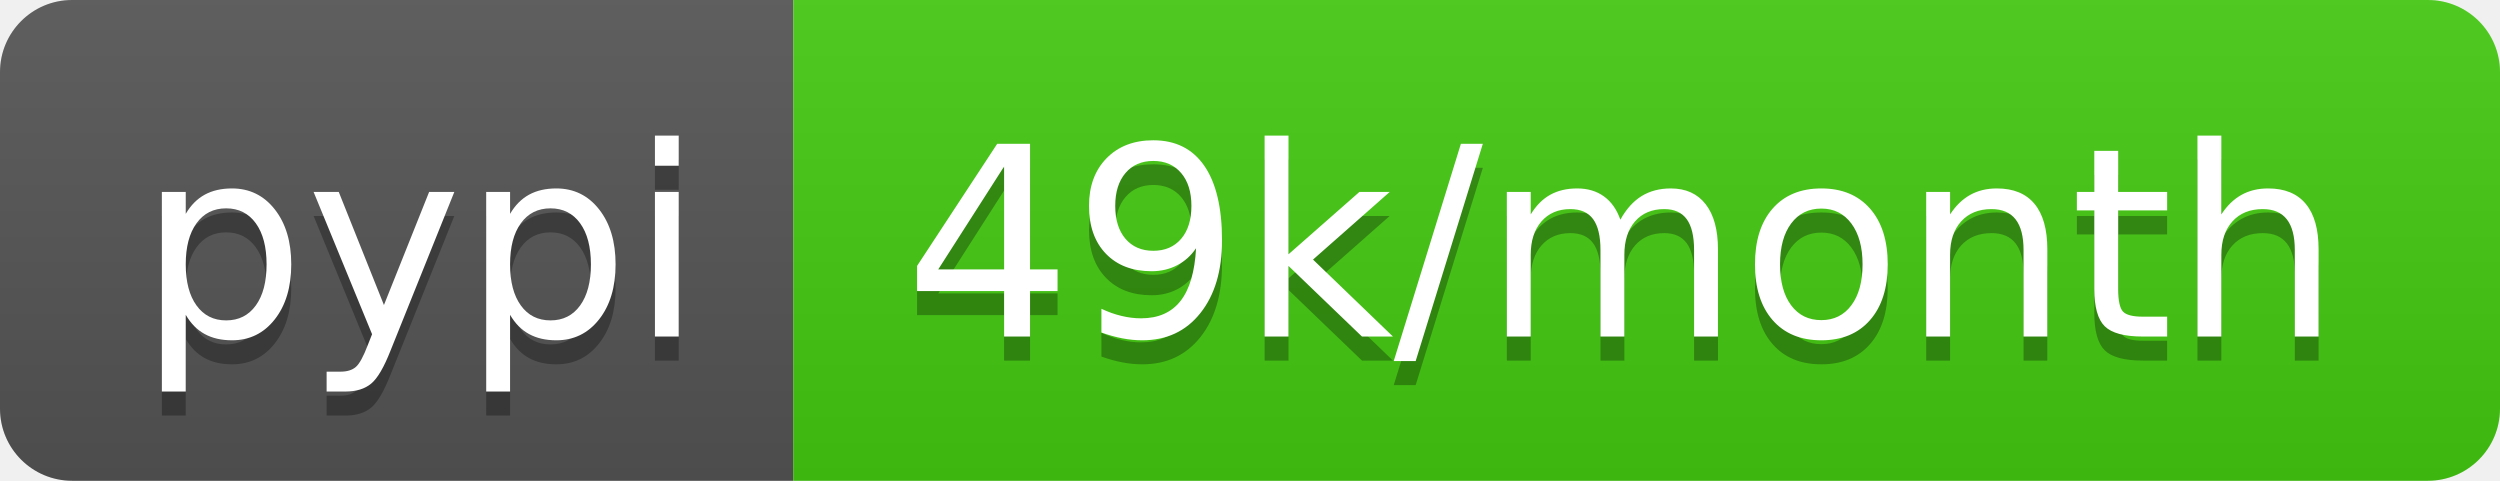
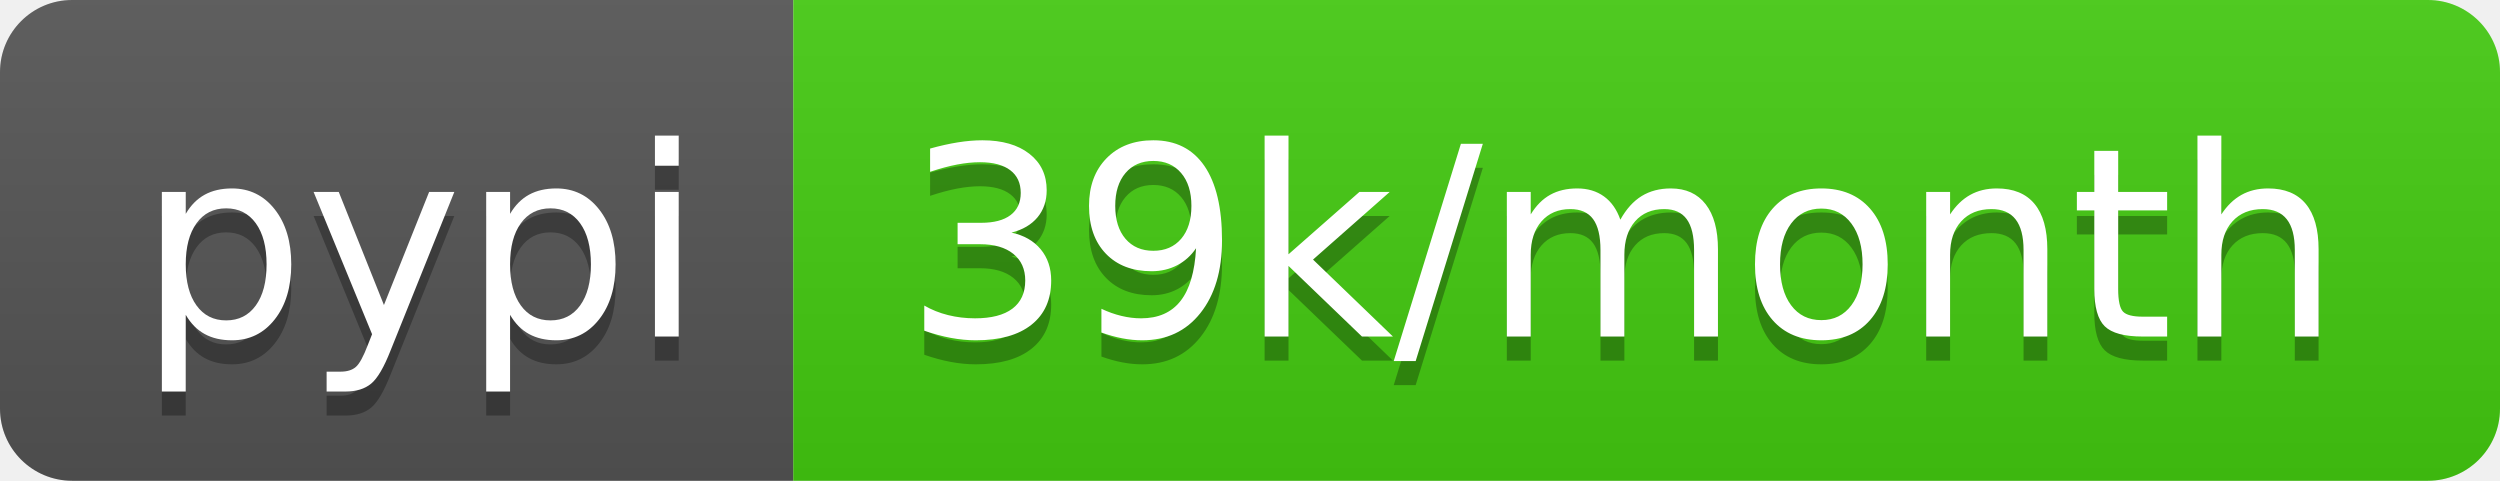
- <svg xmlns="http://www.w3.org/2000/svg" width="104" height="20" role="img" aria-label="pypi: 49k/month">
+ <svg xmlns="http://www.w3.org/2000/svg" width="104" height="20" role="img" aria-label="pypi: 39k/month">
  <linearGradient id="s" x2="0" y2="100%">
    <stop offset="0" stop-color="#bbb" stop-opacity=".1" />
    <stop offset="1" stop-opacity=".1" />
  </linearGradient>
  <clipPath id="r">
    <rect width="104" height="20" rx="3" fill="#fff" />
  </clipPath>
  <g clip-path="url(#r)">
    <rect width="33" height="20" fill="#555" />
    <rect x="33" width="71" height="20" fill="#4c1" />
    <rect width="104" height="20" fill="url(#s)" />
  </g>
  <g fill="#fff" text-anchor="middle" font-family="Verdana,Geneva,DejaVu Sans,sans-serif" text-rendering="geometricPrecision" font-size="110">
    <text aria-hidden="true" x="175" y="150" fill="#010101" fill-opacity=".3" transform="scale(.1)" textLength="230">pypi</text>
    <text x="175" y="140" transform="scale(.1)" fill="#fff" textLength="230">pypi</text>
-     <text aria-hidden="true" x="675" y="150" fill="#010101" fill-opacity=".3" transform="scale(.1)" textLength="610">49k/month</text>
-     <text x="675" y="140" transform="scale(.1)" fill="#fff" textLength="610">49k/month</text>
+     <text aria-hidden="true" x="675" y="150" fill="#010101" fill-opacity=".3" transform="scale(.1)" textLength="610">39k/month</text>
+     <text x="675" y="140" transform="scale(.1)" fill="#fff" textLength="610">39k/month</text>
  </g>
</svg>
